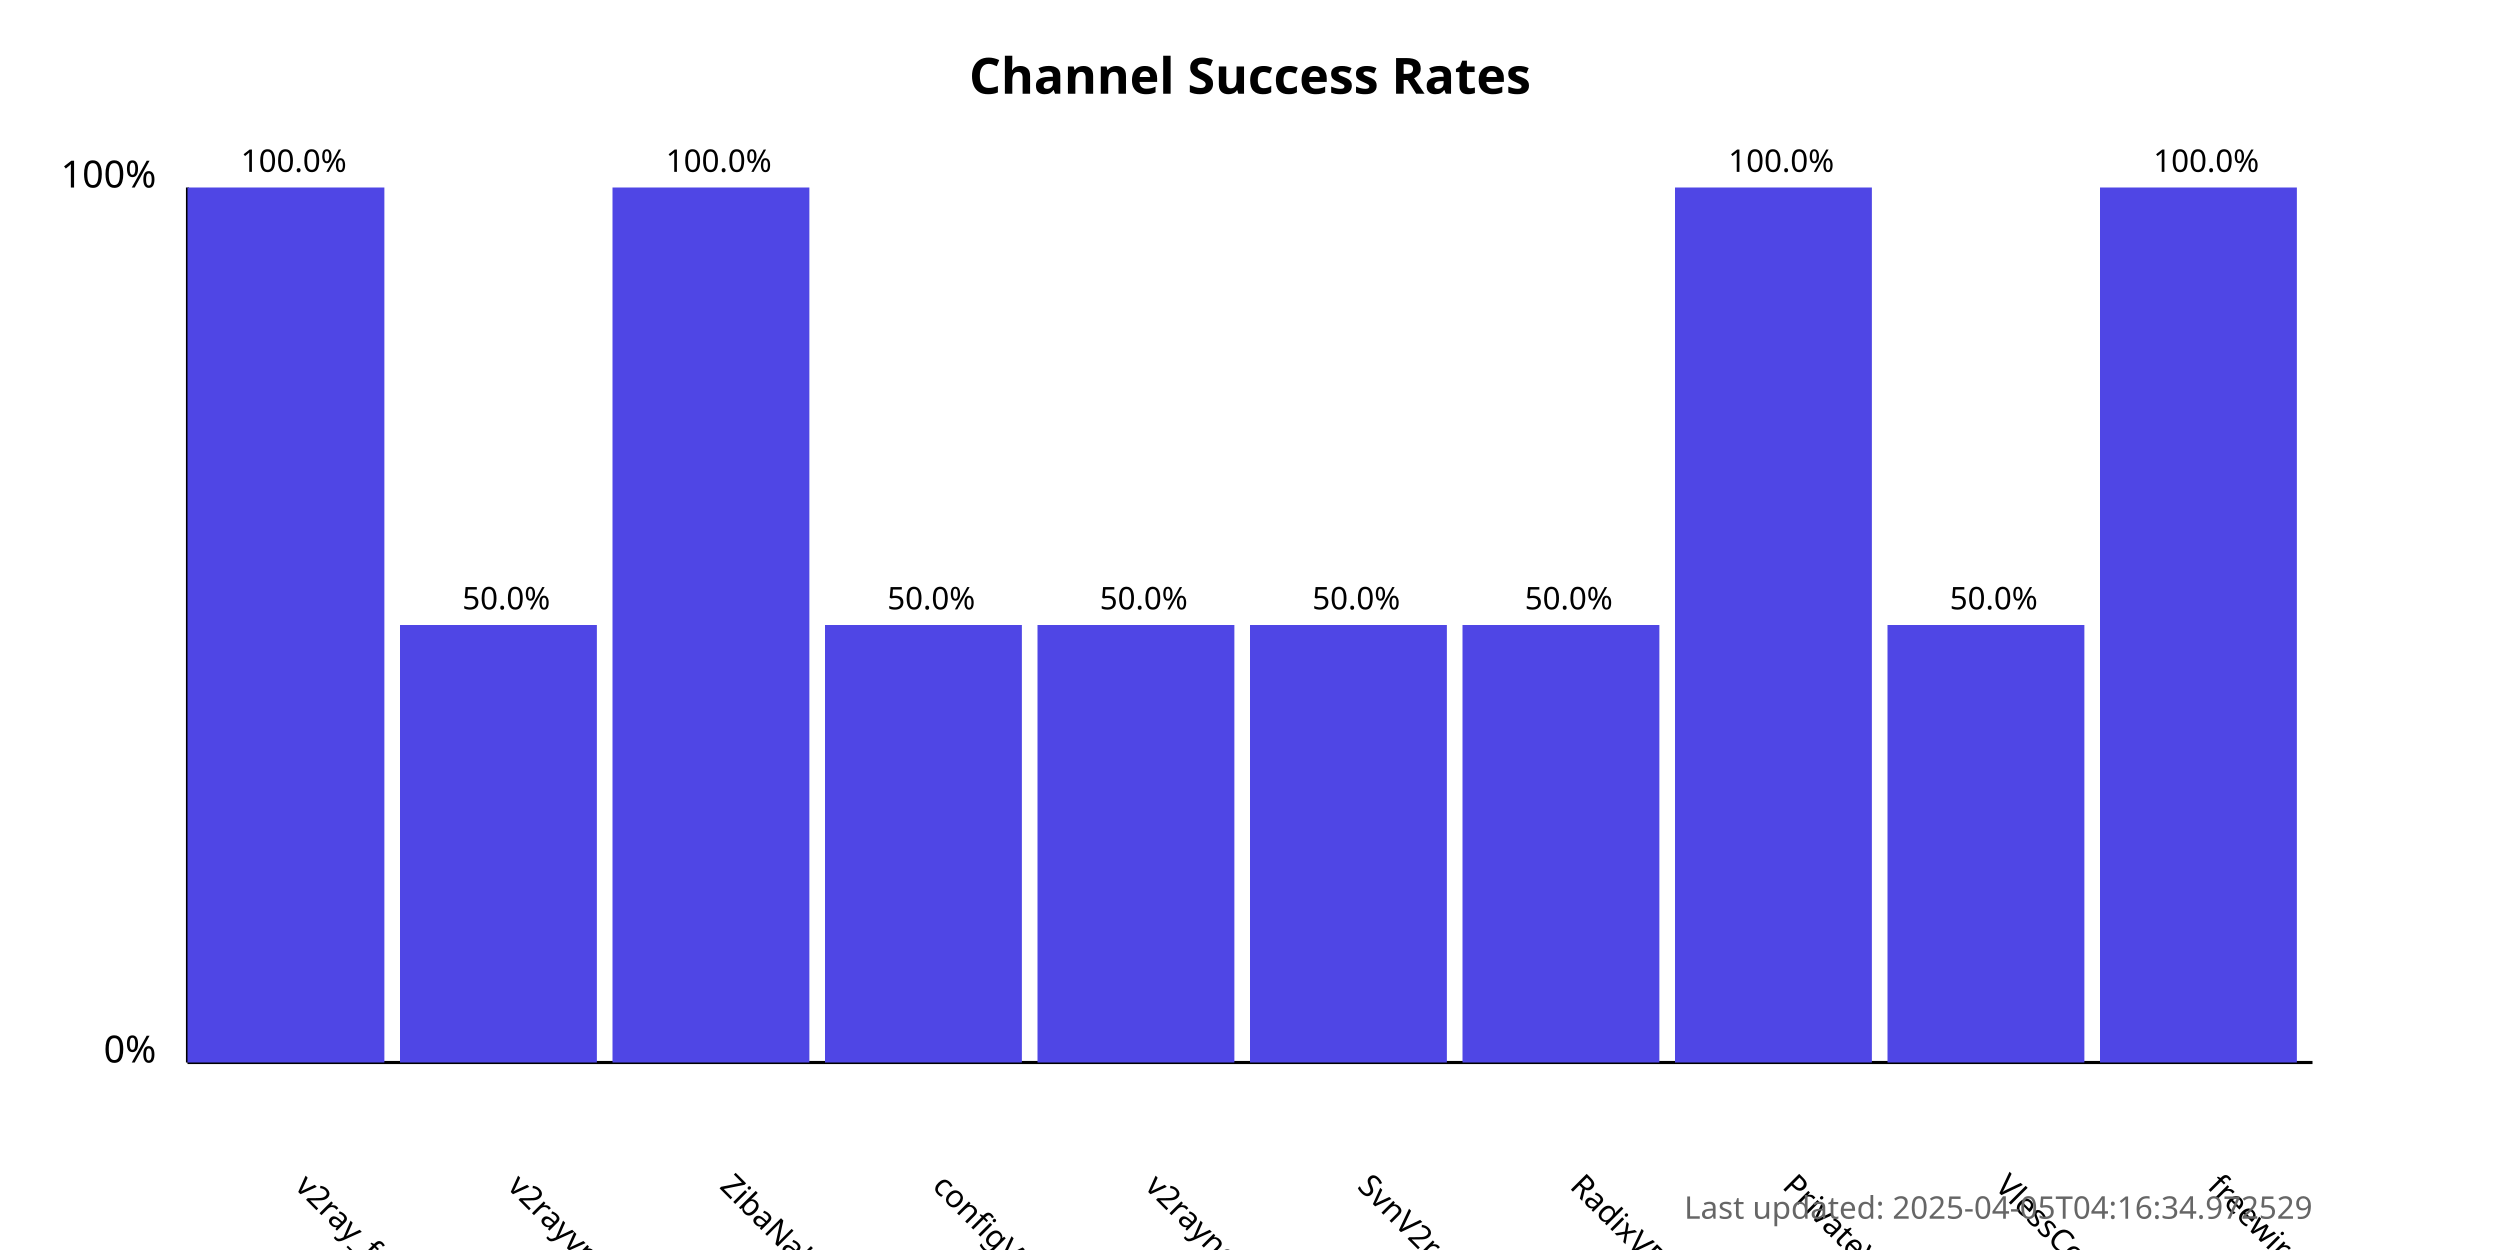
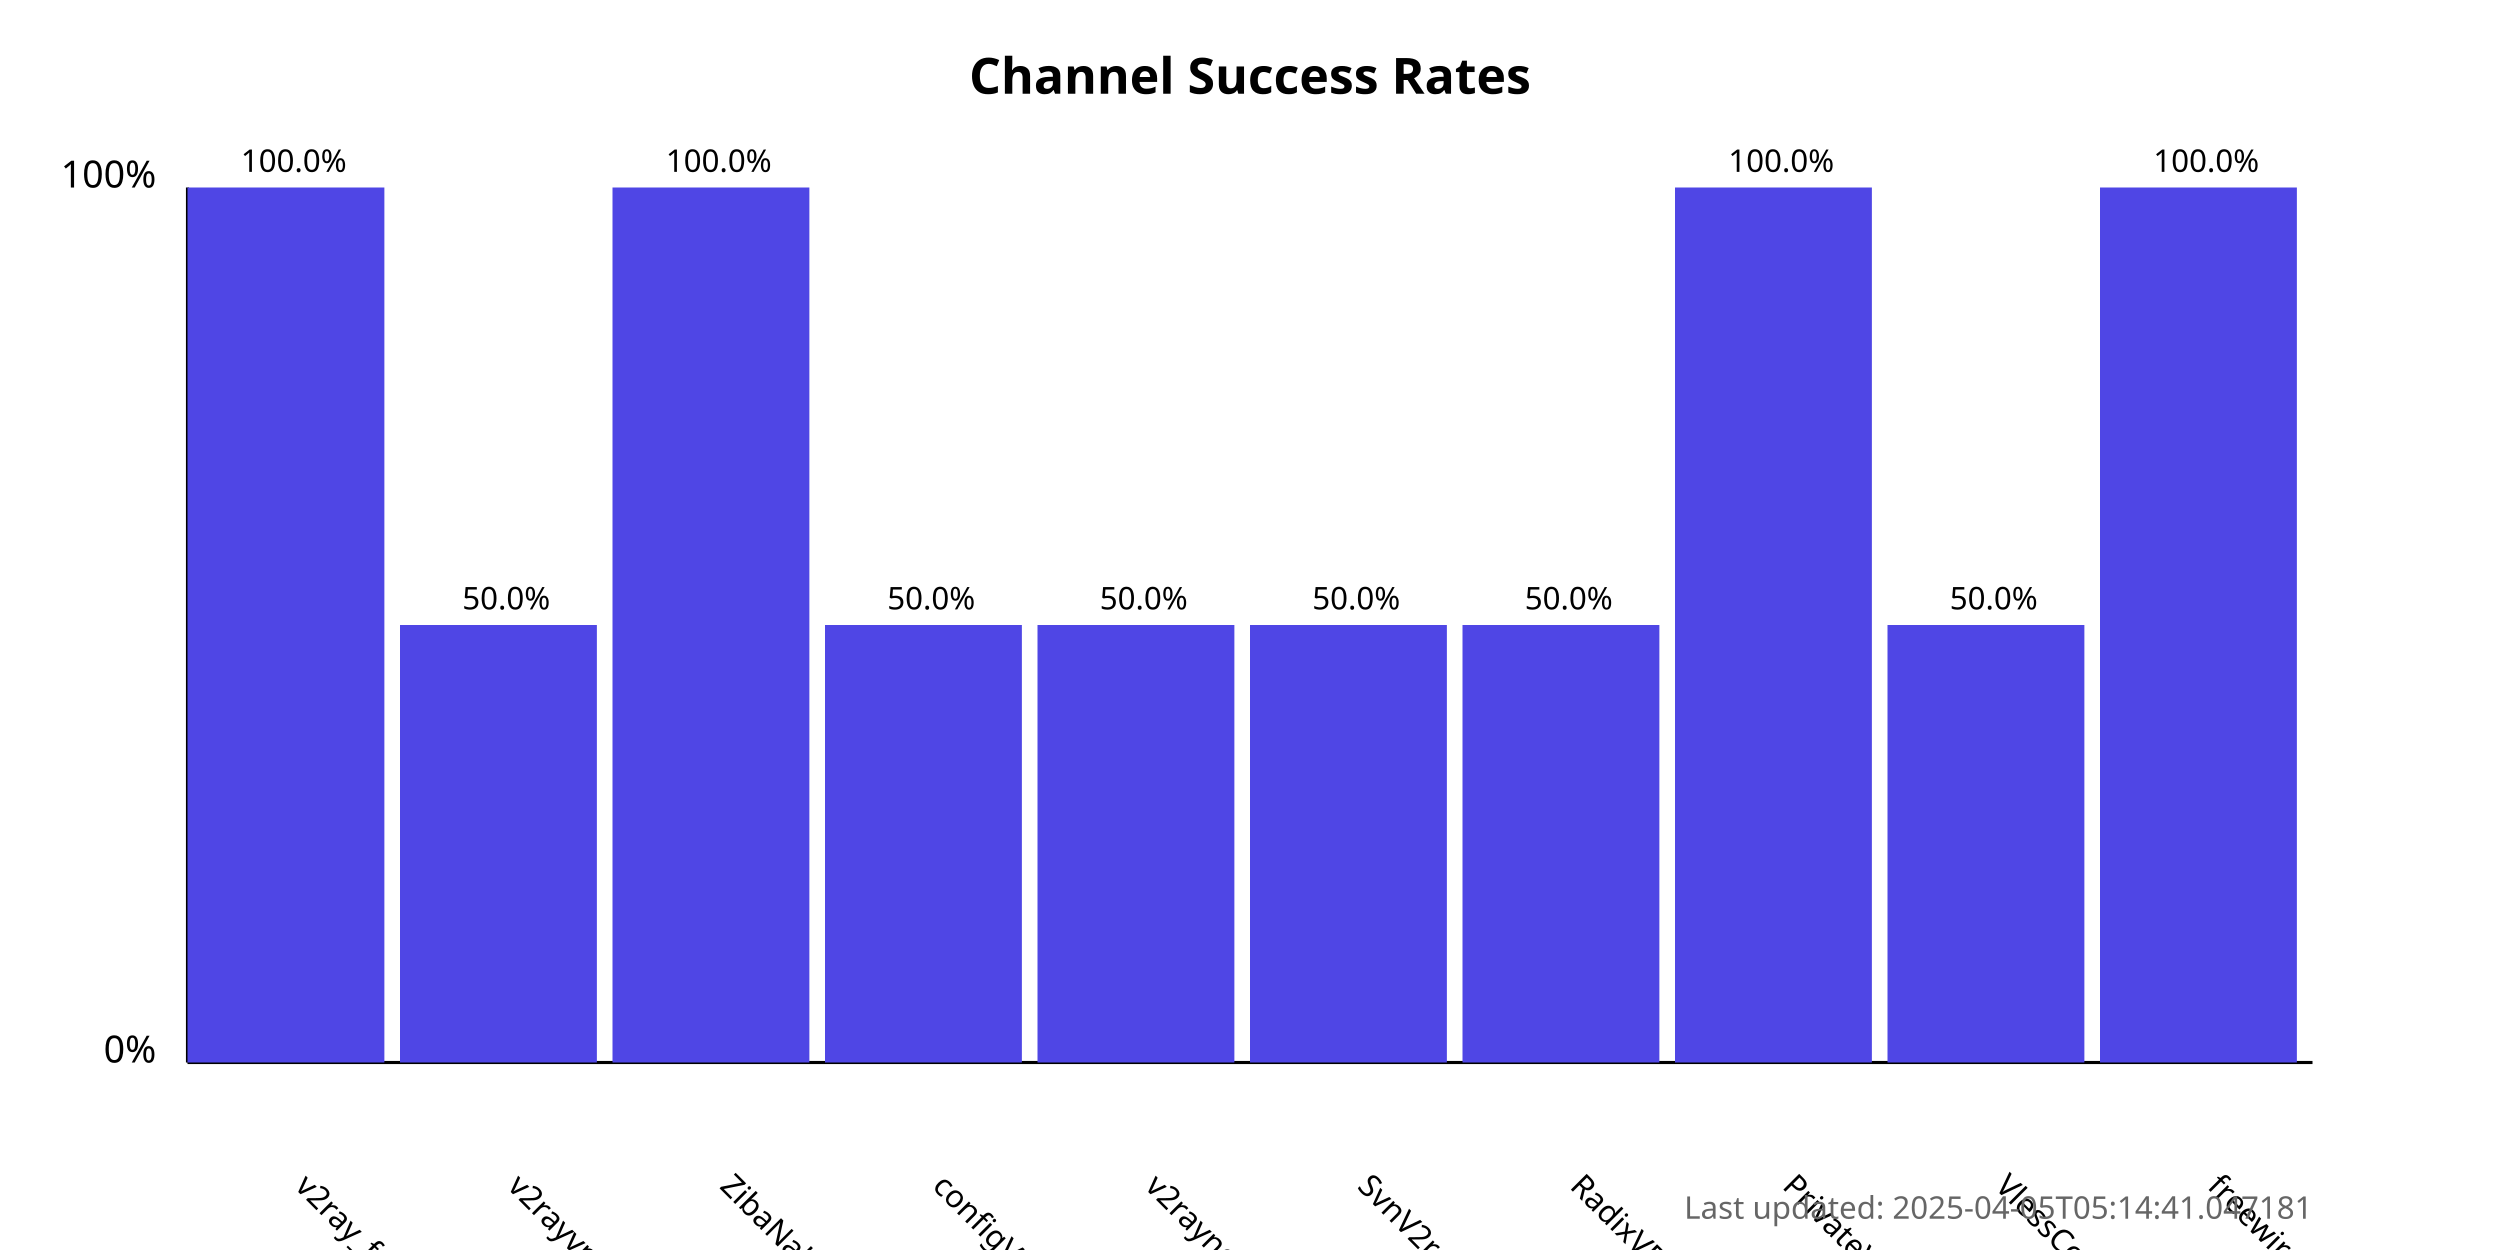
<svg xmlns="http://www.w3.org/2000/svg" width="800" height="400">
  <style>
            .chart-title { font: bold 16px sans-serif; }
            .axis-label { font: 12px sans-serif; }
            .tick-label { font: 10px sans-serif; }
            .bar { fill: #4f46e5; }
            .bar:hover { fill: #6366f1; }
            .timestamp { font: 10px sans-serif; fill: #666; }
        </style>
  <text x="400.0" y="30" text-anchor="middle" class="chart-title">
            Channel Success Rates
        </text>
  <line x1="60" y1="340" x2="60" y2="60" stroke="black" stroke-width="1" />
  <line x1="60" y1="340" x2="740" y2="340" stroke="black" stroke-width="1" />
  <text x="50" y="340" text-anchor="end" class="axis-label">0%</text>
  <text x="50" y="60" text-anchor="end" class="axis-label">100%</text>
  <g>
    <rect x="60" y="60.0" width="63.0" height="280.0" class="bar" />
    <text x="94.0" y="380" transform="rotate(45, 94.0, 380)" text-anchor="start" class="tick-label">
                v2ray_free_conf
            </text>
    <text x="94.0" y="55.0" text-anchor="middle" class="tick-label">
                100.0%
            </text>
  </g>
  <g>
    <rect x="128.0" y="200.0" width="63.0" height="140.0" class="bar" />
    <text x="162.0" y="380" transform="rotate(45, 162.0, 380)" text-anchor="start" class="tick-label">
                v2rayvpno
            </text>
    <text x="162.0" y="195.0" text-anchor="middle" class="tick-label">
                50.0%
            </text>
  </g>
  <g>
    <rect x="196.0" y="60.0" width="63.0" height="280.0" class="bar" />
    <text x="230.0" y="380" transform="rotate(45, 230.0, 380)" text-anchor="start" class="tick-label">
                ZibaNabz
            </text>
    <text x="230.0" y="55.0" text-anchor="middle" class="tick-label">
                100.0%
            </text>
  </g>
  <g>
    <rect x="264.0" y="200.0" width="63.0" height="140.0" class="bar" />
    <text x="298.0" y="380" transform="rotate(45, 298.0, 380)" text-anchor="start" class="tick-label">
                configV2rayForFree
            </text>
    <text x="298.0" y="195.0" text-anchor="middle" class="tick-label">
                50.0%
            </text>
  </g>
  <g>
    <rect x="332.0" y="200.0" width="63.0" height="140.0" class="bar" />
    <text x="366.0" y="380" transform="rotate(45, 366.0, 380)" text-anchor="start" class="tick-label">
                v2rayngvpn
            </text>
    <text x="366.0" y="195.0" text-anchor="middle" class="tick-label">
                50.0%
            </text>
  </g>
  <g>
    <rect x="400.0" y="200.0" width="63.0" height="140.0" class="bar" />
    <text x="434.0" y="380" transform="rotate(45, 434.0, 380)" text-anchor="start" class="tick-label">
                SvnV2ray
            </text>
    <text x="434.0" y="195.0" text-anchor="middle" class="tick-label">
                50.0%
            </text>
  </g>
  <g>
    <rect x="468.0" y="200.0" width="63.0" height="140.0" class="bar" />
    <text x="502.0" y="380" transform="rotate(45, 502.0, 380)" text-anchor="start" class="tick-label">
                RadixVPN
            </text>
    <text x="502.0" y="195.0" text-anchor="middle" class="tick-label">
                50.0%
            </text>
  </g>
  <g>
    <rect x="536.0" y="60.0" width="63.0" height="280.0" class="bar" />
    <text x="570.0" y="380" transform="rotate(45, 570.0, 380)" text-anchor="start" class="tick-label">
                PrivateVPNs
            </text>
    <text x="570.0" y="55.0" text-anchor="middle" class="tick-label">
                100.0%
            </text>
  </g>
  <g>
    <rect x="604.0" y="200.0" width="63.0" height="140.0" class="bar" />
    <text x="638.0" y="380" transform="rotate(45, 638.0, 380)" text-anchor="start" class="tick-label">
                VlessConfig
            </text>
    <text x="638.0" y="195.0" text-anchor="middle" class="tick-label">
                50.0%
            </text>
  </g>
  <g>
    <rect x="672.0" y="60.0" width="63.0" height="280.0" class="bar" />
    <text x="706.0" y="380" transform="rotate(45, 706.0, 380)" text-anchor="start" class="tick-label">
                freewireguard
            </text>
    <text x="706.0" y="55.0" text-anchor="middle" class="tick-label">
                100.0%
            </text>
  </g>
  <text x="740" y="390" text-anchor="end" class="timestamp">
-             Last updated: 2025-04-05T04:16:34.972529
+             Last updated: 2025-04-05T05:14:41.047181
        </text>
</svg>
